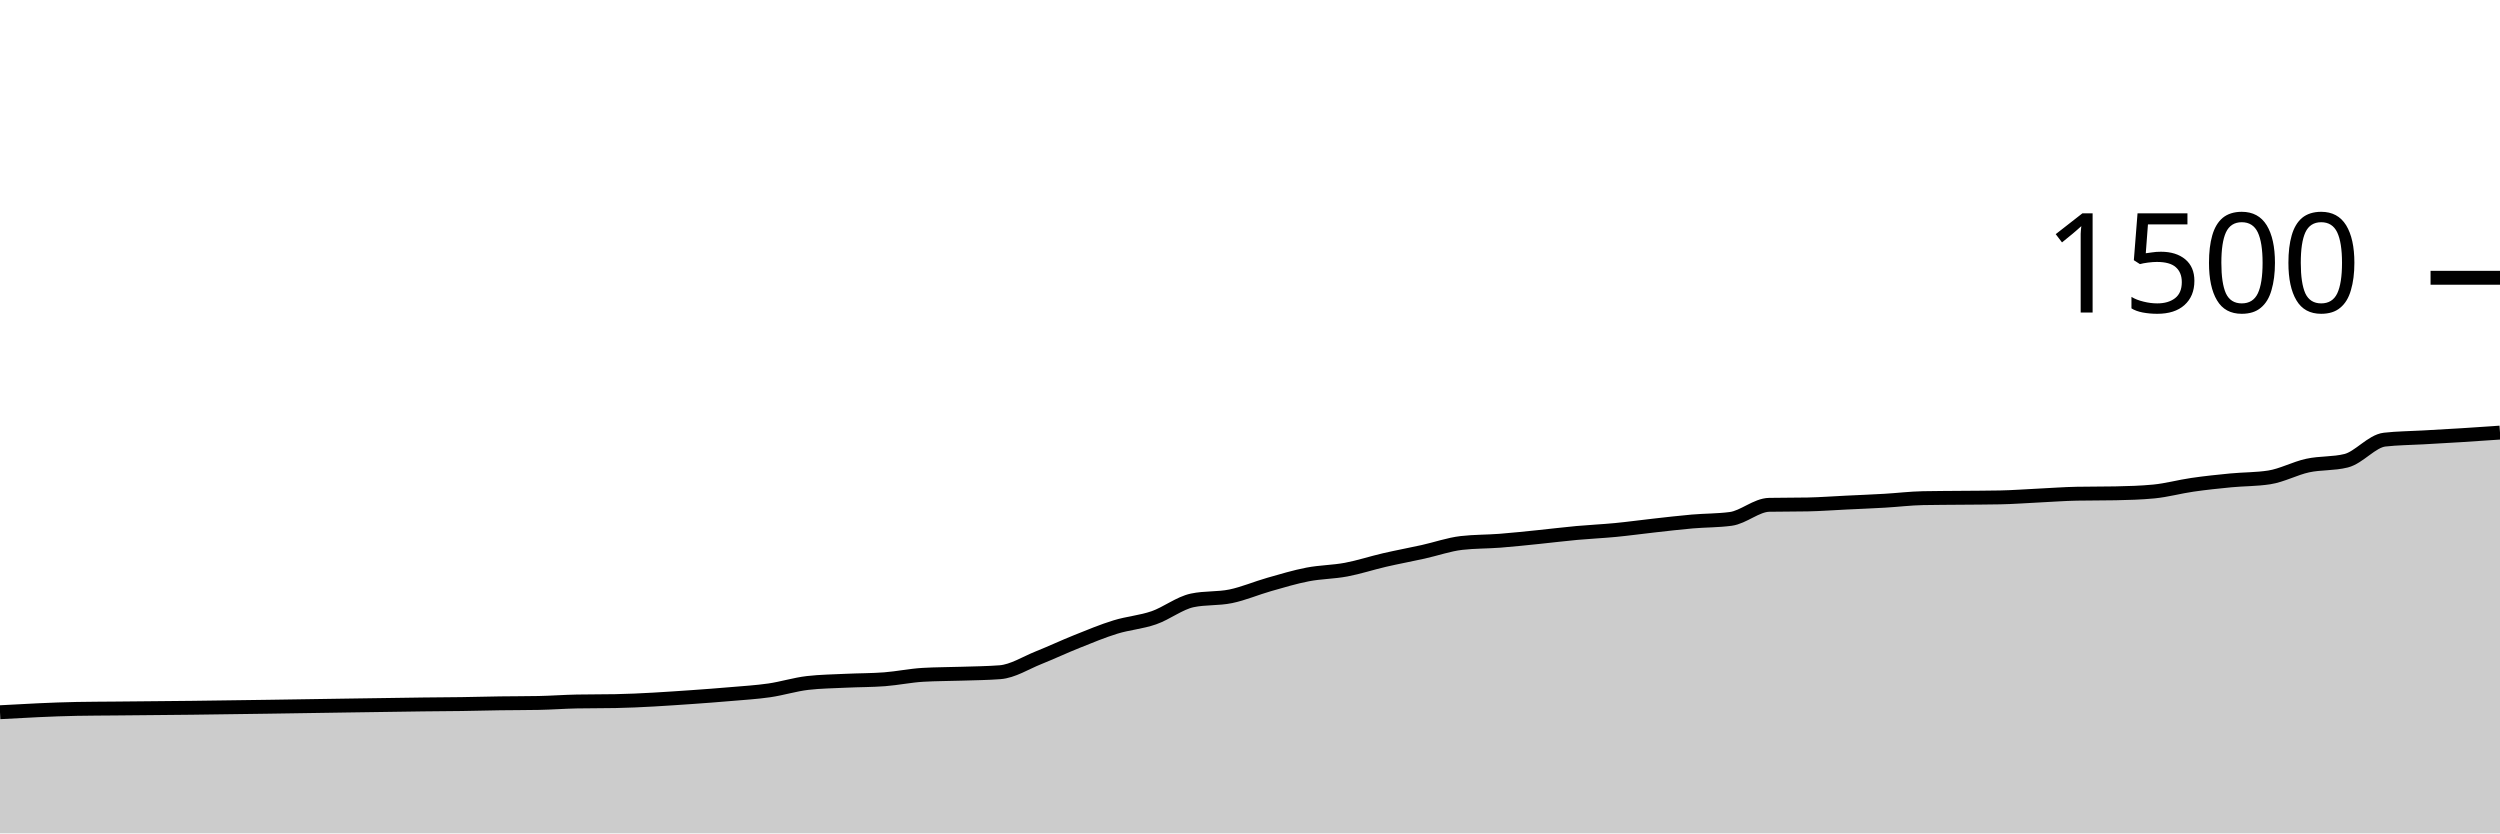
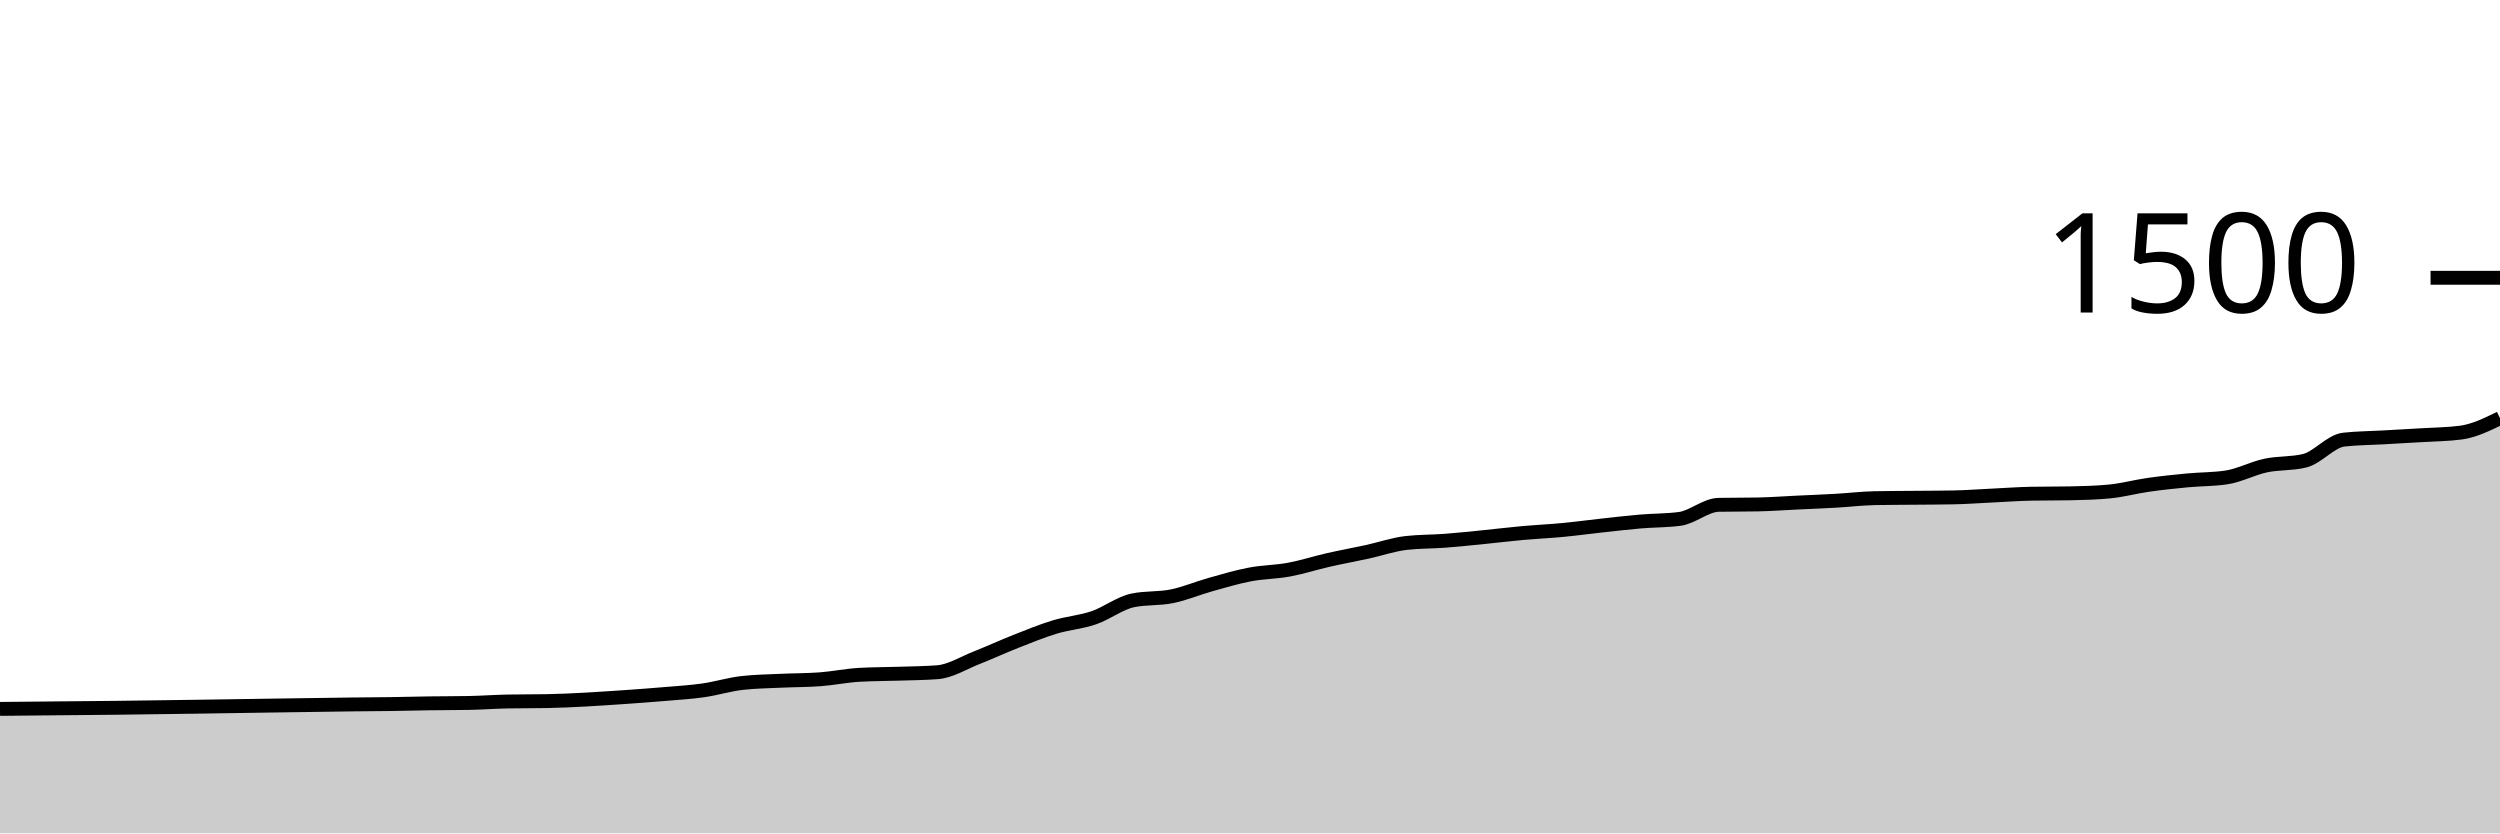
<svg xmlns="http://www.w3.org/2000/svg" viewBox="0 0 180 60">
  <g transform="translate(0,20)">
-     <path class="area" fill="rgba(0, 0, 0, 0.2)" d="M0,31.28C1.846,31.178,3.692,31.076,5.538,31.04C6.462,31.022,7.385,31.022,8.308,31.013C9.231,31.004,10.154,30.996,11.077,30.987C12,30.978,12.923,30.97,13.846,30.96C17.538,30.921,21.231,30.853,24.923,30.8C26.769,30.773,28.615,30.741,30.462,30.72C31.385,30.71,32.308,30.707,33.231,30.693C34.154,30.68,35.077,30.653,36,30.64C36.923,30.627,37.846,30.631,38.769,30.613C39.692,30.596,40.615,30.524,41.538,30.507C42.462,30.489,43.385,30.498,44.308,30.48C46.154,30.444,48,30.314,49.846,30.187C50.769,30.123,51.692,30.053,52.615,29.973C53.538,29.893,54.462,29.84,55.385,29.707C56.308,29.573,57.231,29.28,58.154,29.173C59.077,29.067,60,29.058,60.923,29.013C61.846,28.969,62.769,28.978,63.692,28.907C64.615,28.836,65.538,28.64,66.462,28.587C67.385,28.533,68.308,28.538,69.231,28.507C70.154,28.476,71.077,28.471,72,28.4C72.923,28.329,73.846,27.729,74.769,27.36C75.692,26.991,76.615,26.556,77.538,26.187C78.462,25.818,79.385,25.431,80.308,25.147C81.231,24.862,82.154,24.8,83.077,24.48C84,24.16,84.923,23.422,85.846,23.227C86.769,23.031,87.692,23.124,88.615,22.933C89.538,22.742,90.462,22.342,91.385,22.08C92.308,21.818,93.231,21.538,94.154,21.36C95.077,21.182,96,21.187,96.923,21.013C97.846,20.84,98.769,20.533,99.692,20.32C100.615,20.107,101.538,19.938,102.462,19.733C103.385,19.529,104.308,19.2,105.231,19.093C106.154,18.987,107.077,19.004,108,18.933C108.923,18.862,109.846,18.76,110.769,18.667C111.692,18.573,112.615,18.458,113.538,18.373C114.462,18.289,115.385,18.249,116.308,18.16C117.231,18.071,118.154,17.942,119.077,17.84C120,17.738,120.923,17.627,121.846,17.547C122.769,17.467,123.692,17.484,124.615,17.36C125.538,17.236,126.462,16.364,127.385,16.347C128.308,16.329,129.231,16.338,130.154,16.32C131.077,16.302,132,16.231,132.923,16.187C133.846,16.142,134.769,16.107,135.692,16.053C136.615,16,137.538,15.884,138.462,15.867C139.385,15.849,140.308,15.849,141.231,15.84C142.154,15.831,143.077,15.831,144,15.813C144.923,15.796,145.846,15.724,146.769,15.68C147.692,15.636,148.615,15.564,149.538,15.547C150.462,15.529,151.385,15.538,152.308,15.52C153.231,15.502,154.154,15.476,155.077,15.387C156,15.298,156.923,15.04,157.846,14.907C158.769,14.773,159.692,14.676,160.615,14.587C161.538,14.498,162.462,14.516,163.385,14.373C164.308,14.231,165.231,13.72,166.154,13.52C167.077,13.32,168,13.404,168.923,13.173C169.846,12.942,170.769,11.76,171.692,11.653C172.615,11.547,173.538,11.547,174.462,11.493C175.385,11.44,176.308,11.391,177.231,11.333C178.154,11.276,179.077,11.211,180,11.147L180,40C179.077,40,178.154,40,177.231,40C176.308,40,175.385,40,174.462,40C173.538,40,172.615,40,171.692,40C170.769,40,169.846,40,168.923,40C168,40,167.077,40,166.154,40C165.231,40,164.308,40,163.385,40C162.462,40,161.538,40,160.615,40C159.692,40,158.769,40,157.846,40C156.923,40,156,40,155.077,40C154.154,40,153.231,40,152.308,40C151.385,40,150.462,40,149.538,40C148.615,40,147.692,40,146.769,40C145.846,40,144.923,40,144,40C143.077,40,142.154,40,141.231,40C140.308,40,139.385,40,138.462,40C137.538,40,136.615,40,135.692,40C134.769,40,133.846,40,132.923,40C132,40,131.077,40,130.154,40C129.231,40,128.308,40,127.385,40C126.462,40,125.538,40,124.615,40C123.692,40,122.769,40,121.846,40C120.923,40,120,40,119.077,40C118.154,40,117.231,40,116.308,40C115.385,40,114.462,40,113.538,40C112.615,40,111.692,40,110.769,40C109.846,40,108.923,40,108,40C107.077,40,106.154,40,105.231,40C104.308,40,103.385,40,102.462,40C101.538,40,100.615,40,99.692,40C98.769,40,97.846,40,96.923,40C96,40,95.077,40,94.154,40C93.231,40,92.308,40,91.385,40C90.462,40,89.538,40,88.615,40C87.692,40,86.769,40,85.846,40C84.923,40,84,40,83.077,40C82.154,40,81.231,40,80.308,40C79.385,40,78.462,40,77.538,40C76.615,40,75.692,40,74.769,40C73.846,40,72.923,40,72,40C71.077,40,70.154,40,69.231,40C68.308,40,67.385,40,66.462,40C65.538,40,64.615,40,63.692,40C62.769,40,61.846,40,60.923,40C60,40,59.077,40,58.154,40C57.231,40,56.308,40,55.385,40C54.462,40,53.538,40,52.615,40C51.692,40,50.769,40,49.846,40C48,40,46.154,40,44.308,40C43.385,40,42.462,40,41.538,40C40.615,40,39.692,40,38.769,40C37.846,40,36.923,40,36,40C35.077,40,34.154,40,33.231,40C32.308,40,31.385,40,30.462,40C28.615,40,26.769,40,24.923,40C21.231,40,17.538,40,13.846,40C12.923,40,12,40,11.077,40C10.154,40,9.231,40,8.308,40C7.385,40,6.462,40,5.538,40C3.692,40,1.846,40,0,40Z" />
-     <path class="line" stroke="black" fill="none" d="M0,31.28C1.846,31.178,3.692,31.076,5.538,31.04C6.462,31.022,7.385,31.022,8.308,31.013C9.231,31.004,10.154,30.996,11.077,30.987C12,30.978,12.923,30.97,13.846,30.96C17.538,30.921,21.231,30.853,24.923,30.8C26.769,30.773,28.615,30.741,30.462,30.72C31.385,30.71,32.308,30.707,33.231,30.693C34.154,30.68,35.077,30.653,36,30.64C36.923,30.627,37.846,30.631,38.769,30.613C39.692,30.596,40.615,30.524,41.538,30.507C42.462,30.489,43.385,30.498,44.308,30.48C46.154,30.444,48,30.314,49.846,30.187C50.769,30.123,51.692,30.053,52.615,29.973C53.538,29.893,54.462,29.84,55.385,29.707C56.308,29.573,57.231,29.28,58.154,29.173C59.077,29.067,60,29.058,60.923,29.013C61.846,28.969,62.769,28.978,63.692,28.907C64.615,28.836,65.538,28.64,66.462,28.587C67.385,28.533,68.308,28.538,69.231,28.507C70.154,28.476,71.077,28.471,72,28.4C72.923,28.329,73.846,27.729,74.769,27.36C75.692,26.991,76.615,26.556,77.538,26.187C78.462,25.818,79.385,25.431,80.308,25.147C81.231,24.862,82.154,24.8,83.077,24.48C84,24.16,84.923,23.422,85.846,23.227C86.769,23.031,87.692,23.124,88.615,22.933C89.538,22.742,90.462,22.342,91.385,22.08C92.308,21.818,93.231,21.538,94.154,21.36C95.077,21.182,96,21.187,96.923,21.013C97.846,20.84,98.769,20.533,99.692,20.32C100.615,20.107,101.538,19.938,102.462,19.733C103.385,19.529,104.308,19.2,105.231,19.093C106.154,18.987,107.077,19.004,108,18.933C108.923,18.862,109.846,18.76,110.769,18.667C111.692,18.573,112.615,18.458,113.538,18.373C114.462,18.289,115.385,18.249,116.308,18.16C117.231,18.071,118.154,17.942,119.077,17.84C120,17.738,120.923,17.627,121.846,17.547C122.769,17.467,123.692,17.484,124.615,17.36C125.538,17.236,126.462,16.364,127.385,16.347C128.308,16.329,129.231,16.338,130.154,16.32C131.077,16.302,132,16.231,132.923,16.187C133.846,16.142,134.769,16.107,135.692,16.053C136.615,16,137.538,15.884,138.462,15.867C139.385,15.849,140.308,15.849,141.231,15.84C142.154,15.831,143.077,15.831,144,15.813C144.923,15.796,145.846,15.724,146.769,15.68C147.692,15.636,148.615,15.564,149.538,15.547C150.462,15.529,151.385,15.538,152.308,15.52C153.231,15.502,154.154,15.476,155.077,15.387C156,15.298,156.923,15.04,157.846,14.907C158.769,14.773,159.692,14.676,160.615,14.587C161.538,14.498,162.462,14.516,163.385,14.373C164.308,14.231,165.231,13.72,166.154,13.52C167.077,13.32,168,13.404,168.923,13.173C169.846,12.942,170.769,11.76,171.692,11.653C172.615,11.547,173.538,11.547,174.462,11.493C175.385,11.44,176.308,11.391,177.231,11.333C178.154,11.276,179.077,11.211,180,11.147" />
+     <path class="area" fill="rgba(0, 0, 0, 0.2)" d="M0,31.04C0.938,31.031,1.875,31.022,2.812,31.013C3.75,31.004,4.688,30.996,5.625,30.987C6.562,30.978,7.5,30.97,8.438,30.96C12.188,30.921,15.938,30.853,19.688,30.8C21.562,30.773,23.438,30.741,25.312,30.72C26.25,30.71,27.188,30.707,28.125,30.693C29.062,30.68,30,30.653,30.938,30.64C31.875,30.627,32.812,30.631,33.75,30.613C34.688,30.596,35.625,30.524,36.562,30.507C37.5,30.489,38.438,30.498,39.375,30.48C41.25,30.444,43.125,30.314,45,30.187C45.938,30.123,46.875,30.053,47.812,29.973C48.75,29.893,49.688,29.84,50.625,29.707C51.562,29.573,52.5,29.28,53.438,29.173C54.375,29.067,55.312,29.058,56.25,29.013C57.188,28.969,58.125,28.978,59.062,28.907C60,28.836,60.938,28.64,61.875,28.587C62.812,28.533,63.75,28.538,64.688,28.507C65.625,28.476,66.562,28.471,67.5,28.4C68.438,28.329,69.375,27.729,70.312,27.36C71.25,26.991,72.188,26.556,73.125,26.187C74.062,25.818,75,25.431,75.938,25.147C76.875,24.862,77.812,24.8,78.75,24.48C79.688,24.16,80.625,23.422,81.562,23.227C82.5,23.031,83.438,23.124,84.375,22.933C85.312,22.742,86.25,22.342,87.188,22.08C88.125,21.818,89.062,21.538,90,21.36C90.938,21.182,91.875,21.187,92.812,21.013C93.75,20.84,94.688,20.533,95.625,20.32C96.562,20.107,97.5,19.938,98.438,19.733C99.375,19.529,100.312,19.2,101.25,19.093C102.188,18.987,103.125,19.004,104.062,18.933C105,18.862,105.938,18.76,106.875,18.667C107.812,18.573,108.75,18.458,109.688,18.373C110.625,18.289,111.562,18.249,112.5,18.16C113.438,18.071,114.375,17.942,115.312,17.84C116.25,17.738,117.188,17.627,118.125,17.547C119.062,17.467,120,17.484,120.938,17.36C121.875,17.236,122.812,16.364,123.75,16.347C124.688,16.329,125.625,16.338,126.562,16.32C127.5,16.302,128.438,16.231,129.375,16.187C130.312,16.142,131.25,16.107,132.188,16.053C133.125,16,134.062,15.884,135,15.867C135.938,15.849,136.875,15.849,137.812,15.84C138.75,15.831,139.688,15.831,140.625,15.813C141.562,15.796,142.5,15.724,143.438,15.68C144.375,15.636,145.312,15.564,146.25,15.547C147.188,15.529,148.125,15.538,149.062,15.52C150,15.502,150.938,15.476,151.875,15.387C152.812,15.298,153.75,15.04,154.688,14.907C155.625,14.773,156.562,14.676,157.5,14.587C158.438,14.498,159.375,14.516,160.312,14.373C161.25,14.231,162.188,13.72,163.125,13.52C164.062,13.32,165,13.404,165.938,13.173C166.875,12.942,167.812,11.76,168.75,11.653C169.688,11.547,170.625,11.547,171.562,11.493C172.5,11.44,173.438,11.391,174.375,11.333C175.312,11.276,176.25,11.271,177.188,11.147C178.125,11.022,179.062,10.564,180,10.107L180,40C179.062,40,178.125,40,177.188,40C176.25,40,175.312,40,174.375,40C173.438,40,172.5,40,171.562,40C170.625,40,169.688,40,168.75,40C167.812,40,166.875,40,165.938,40C165,40,164.062,40,163.125,40C162.188,40,161.25,40,160.312,40C159.375,40,158.438,40,157.5,40C156.562,40,155.625,40,154.688,40C153.75,40,152.812,40,151.875,40C150.938,40,150,40,149.062,40C148.125,40,147.188,40,146.25,40C145.312,40,144.375,40,143.438,40C142.5,40,141.562,40,140.625,40C139.688,40,138.75,40,137.812,40C136.875,40,135.938,40,135,40C134.062,40,133.125,40,132.188,40C131.25,40,130.312,40,129.375,40C128.438,40,127.5,40,126.562,40C125.625,40,124.688,40,123.75,40C122.812,40,121.875,40,120.938,40C120,40,119.062,40,118.125,40C117.188,40,116.25,40,115.312,40C114.375,40,113.438,40,112.5,40C111.562,40,110.625,40,109.688,40C108.75,40,107.812,40,106.875,40C105.938,40,105,40,104.062,40C103.125,40,102.188,40,101.25,40C100.312,40,99.375,40,98.438,40C97.5,40,96.562,40,95.625,40C94.688,40,93.75,40,92.812,40C91.875,40,90.938,40,90,40C89.062,40,88.125,40,87.188,40C86.25,40,85.312,40,84.375,40C83.438,40,82.5,40,81.562,40C80.625,40,79.688,40,78.75,40C77.812,40,76.875,40,75.938,40C75,40,74.062,40,73.125,40C72.188,40,71.25,40,70.312,40C69.375,40,68.438,40,67.5,40C66.562,40,65.625,40,64.688,40C63.75,40,62.812,40,61.875,40C60.938,40,60,40,59.062,40C58.125,40,57.188,40,56.25,40C55.312,40,54.375,40,53.438,40C52.5,40,51.562,40,50.625,40C49.688,40,48.75,40,47.812,40C46.875,40,45.938,40,45,40C43.125,40,41.25,40,39.375,40C38.438,40,37.5,40,36.562,40C35.625,40,34.688,40,33.75,40C32.812,40,31.875,40,30.938,40C30,40,29.062,40,28.125,40C27.188,40,26.25,40,25.312,40C23.438,40,21.562,40,19.688,40C15.938,40,12.188,40,8.438,40C7.5,40,6.562,40,5.625,40C4.688,40,3.75,40,2.812,40C1.875,40,0.938,40,0,40Z" />
+     <path class="line" stroke="black" fill="none" d="M0,31.04C0.938,31.031,1.875,31.022,2.812,31.013C3.75,31.004,4.688,30.996,5.625,30.987C6.562,30.978,7.5,30.97,8.438,30.96C12.188,30.921,15.938,30.853,19.688,30.8C21.562,30.773,23.438,30.741,25.312,30.72C26.25,30.71,27.188,30.707,28.125,30.693C29.062,30.68,30,30.653,30.938,30.64C31.875,30.627,32.812,30.631,33.75,30.613C34.688,30.596,35.625,30.524,36.562,30.507C37.5,30.489,38.438,30.498,39.375,30.48C41.25,30.444,43.125,30.314,45,30.187C45.938,30.123,46.875,30.053,47.812,29.973C48.75,29.893,49.688,29.84,50.625,29.707C51.562,29.573,52.5,29.28,53.438,29.173C54.375,29.067,55.312,29.058,56.25,29.013C57.188,28.969,58.125,28.978,59.062,28.907C60,28.836,60.938,28.64,61.875,28.587C62.812,28.533,63.75,28.538,64.688,28.507C65.625,28.476,66.562,28.471,67.5,28.4C68.438,28.329,69.375,27.729,70.312,27.36C71.25,26.991,72.188,26.556,73.125,26.187C74.062,25.818,75,25.431,75.938,25.147C76.875,24.862,77.812,24.8,78.75,24.48C79.688,24.16,80.625,23.422,81.562,23.227C82.5,23.031,83.438,23.124,84.375,22.933C85.312,22.742,86.25,22.342,87.188,22.08C88.125,21.818,89.062,21.538,90,21.36C90.938,21.182,91.875,21.187,92.812,21.013C93.75,20.84,94.688,20.533,95.625,20.32C96.562,20.107,97.5,19.938,98.438,19.733C99.375,19.529,100.312,19.2,101.25,19.093C102.188,18.987,103.125,19.004,104.062,18.933C105,18.862,105.938,18.76,106.875,18.667C107.812,18.573,108.75,18.458,109.688,18.373C110.625,18.289,111.562,18.249,112.5,18.16C113.438,18.071,114.375,17.942,115.312,17.84C116.25,17.738,117.188,17.627,118.125,17.547C119.062,17.467,120,17.484,120.938,17.36C121.875,17.236,122.812,16.364,123.75,16.347C124.688,16.329,125.625,16.338,126.562,16.32C127.5,16.302,128.438,16.231,129.375,16.187C130.312,16.142,131.25,16.107,132.188,16.053C133.125,16,134.062,15.884,135,15.867C135.938,15.849,136.875,15.849,137.812,15.84C138.75,15.831,139.688,15.831,140.625,15.813C141.562,15.796,142.5,15.724,143.438,15.68C144.375,15.636,145.312,15.564,146.25,15.547C147.188,15.529,148.125,15.538,149.062,15.52C150,15.502,150.938,15.476,151.875,15.387C152.812,15.298,153.75,15.04,154.688,14.907C155.625,14.773,156.562,14.676,157.5,14.587C158.438,14.498,159.375,14.516,160.312,14.373C161.25,14.231,162.188,13.72,163.125,13.52C164.062,13.32,165,13.404,165.938,13.173C166.875,12.942,167.812,11.76,168.75,11.653C169.688,11.547,170.625,11.547,171.562,11.493C172.5,11.44,173.438,11.391,174.375,11.333C175.312,11.276,176.25,11.271,177.188,11.147C178.125,11.022,179.062,10.564,180,10.107" />
    <path class="axis-ceiling" stroke-width="1" stroke="black" fill="none" d="M175,0L180,0" />
    <text class="axis-ceiling-label" font-family="sans-serif" text-anchor="end" font-size="10px" x="170" y="2.5">1500</text>
  </g>
</svg>
